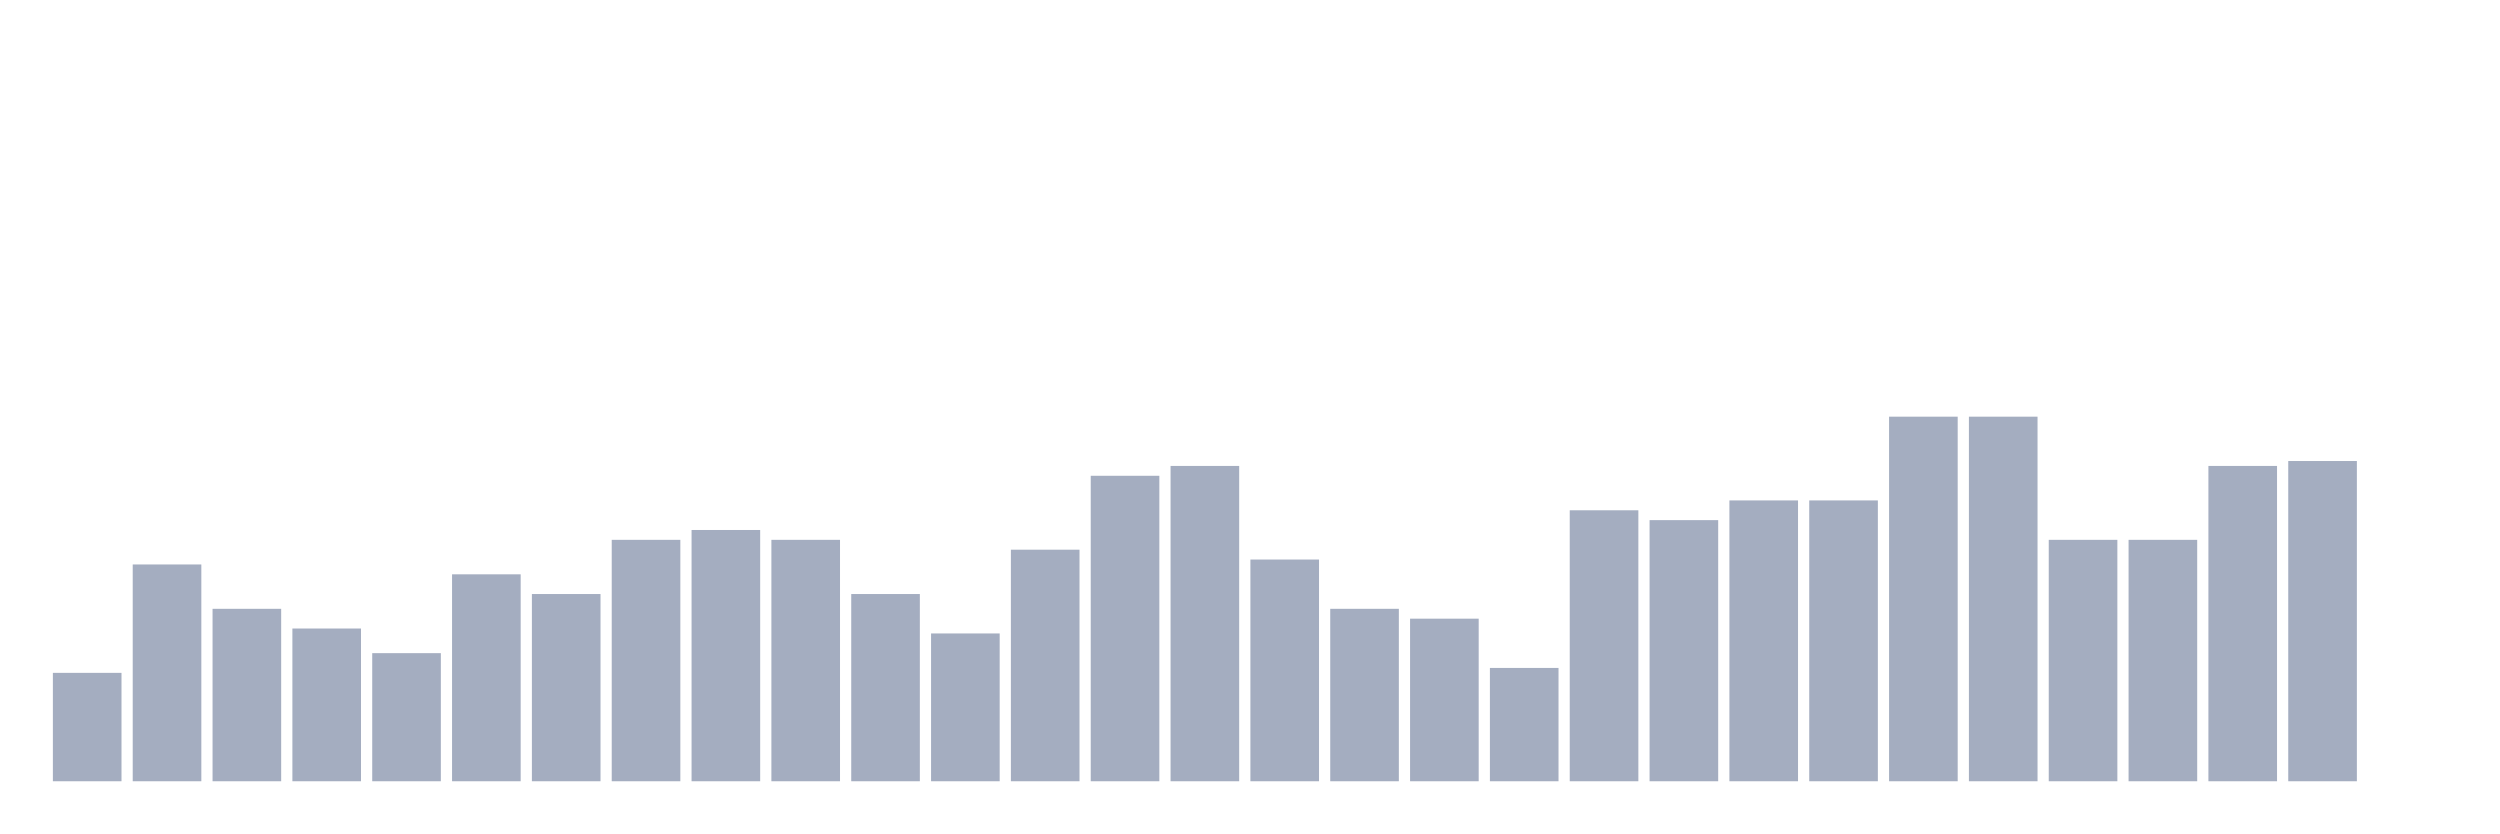
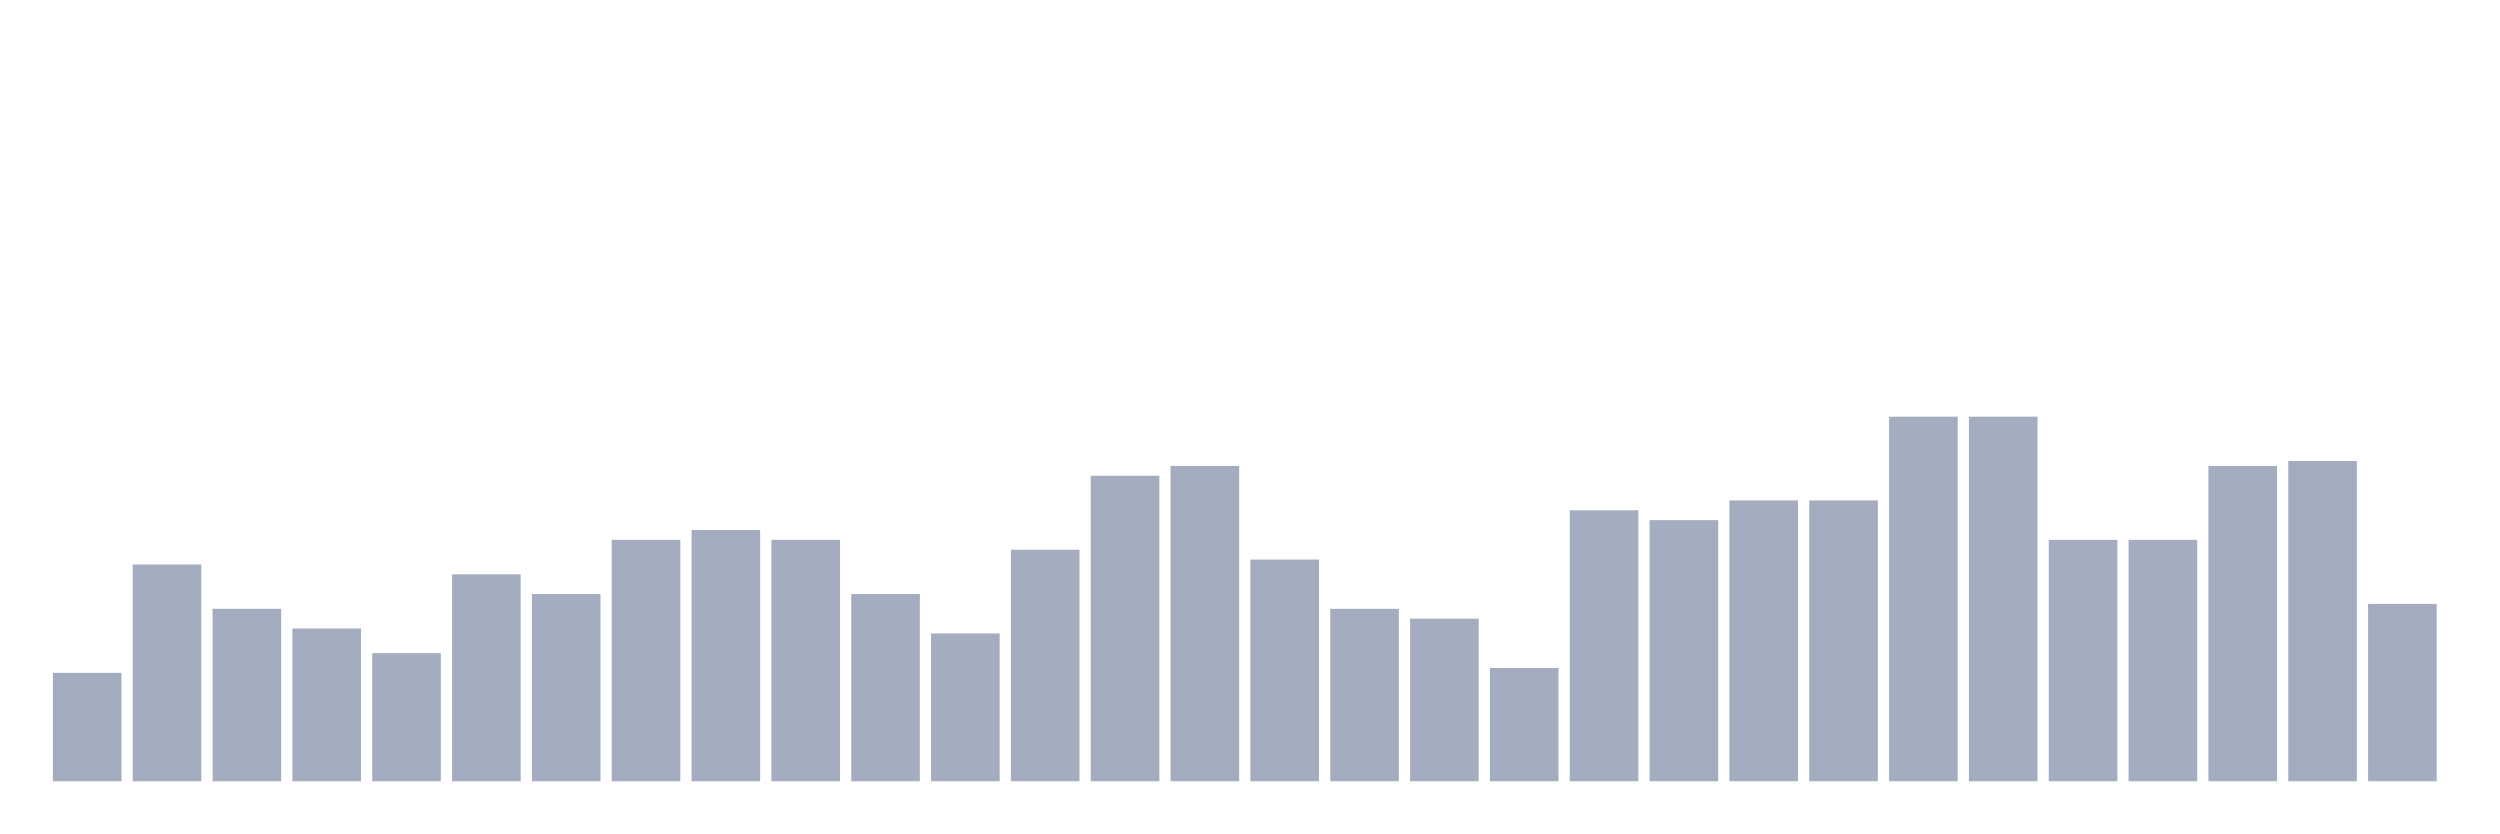
<svg xmlns="http://www.w3.org/2000/svg" viewBox="0 0 480 160">
  <g transform="translate(10,10)">
    <rect class="bar" x="0.153" width="13.175" y="119.189" height="20.811" fill="rgb(164,173,192)" />
    <rect class="bar" x="15.482" width="13.175" y="98.378" height="41.622" fill="rgb(164,173,192)" />
    <rect class="bar" x="30.81" width="13.175" y="106.892" height="33.108" fill="rgb(164,173,192)" />
    <rect class="bar" x="46.138" width="13.175" y="110.676" height="29.324" fill="rgb(164,173,192)" />
    <rect class="bar" x="61.466" width="13.175" y="115.405" height="24.595" fill="rgb(164,173,192)" />
    <rect class="bar" x="76.794" width="13.175" y="100.27" height="39.73" fill="rgb(164,173,192)" />
    <rect class="bar" x="92.123" width="13.175" y="104.054" height="35.946" fill="rgb(164,173,192)" />
    <rect class="bar" x="107.451" width="13.175" y="93.649" height="46.351" fill="rgb(164,173,192)" />
    <rect class="bar" x="122.779" width="13.175" y="91.757" height="48.243" fill="rgb(164,173,192)" />
    <rect class="bar" x="138.107" width="13.175" y="93.649" height="46.351" fill="rgb(164,173,192)" />
    <rect class="bar" x="153.436" width="13.175" y="104.054" height="35.946" fill="rgb(164,173,192)" />
    <rect class="bar" x="168.764" width="13.175" y="111.622" height="28.378" fill="rgb(164,173,192)" />
    <rect class="bar" x="184.092" width="13.175" y="95.541" height="44.459" fill="rgb(164,173,192)" />
    <rect class="bar" x="199.42" width="13.175" y="81.351" height="58.649" fill="rgb(164,173,192)" />
    <rect class="bar" x="214.748" width="13.175" y="79.459" height="60.541" fill="rgb(164,173,192)" />
    <rect class="bar" x="230.077" width="13.175" y="97.432" height="42.568" fill="rgb(164,173,192)" />
    <rect class="bar" x="245.405" width="13.175" y="106.892" height="33.108" fill="rgb(164,173,192)" />
    <rect class="bar" x="260.733" width="13.175" y="108.784" height="31.216" fill="rgb(164,173,192)" />
    <rect class="bar" x="276.061" width="13.175" y="118.243" height="21.757" fill="rgb(164,173,192)" />
    <rect class="bar" x="291.39" width="13.175" y="87.973" height="52.027" fill="rgb(164,173,192)" />
    <rect class="bar" x="306.718" width="13.175" y="89.865" height="50.135" fill="rgb(164,173,192)" />
    <rect class="bar" x="322.046" width="13.175" y="86.081" height="53.919" fill="rgb(164,173,192)" />
    <rect class="bar" x="337.374" width="13.175" y="86.081" height="53.919" fill="rgb(164,173,192)" />
    <rect class="bar" x="352.702" width="13.175" y="70" height="70" fill="rgb(164,173,192)" />
    <rect class="bar" x="368.031" width="13.175" y="70" height="70" fill="rgb(164,173,192)" />
    <rect class="bar" x="383.359" width="13.175" y="93.649" height="46.351" fill="rgb(164,173,192)" />
    <rect class="bar" x="398.687" width="13.175" y="93.649" height="46.351" fill="rgb(164,173,192)" />
    <rect class="bar" x="414.015" width="13.175" y="79.459" height="60.541" fill="rgb(164,173,192)" />
    <rect class="bar" x="429.344" width="13.175" y="78.514" height="61.486" fill="rgb(164,173,192)" />
-     <rect class="bar" x="444.672" width="13.175" y="140" height="0" fill="rgb(164,173,192)" />
+     <rect class="bar" x="444.672" width="13.175" y="105.946" height="34.054" fill="rgb(164,173,192)" />
  </g>
</svg>
